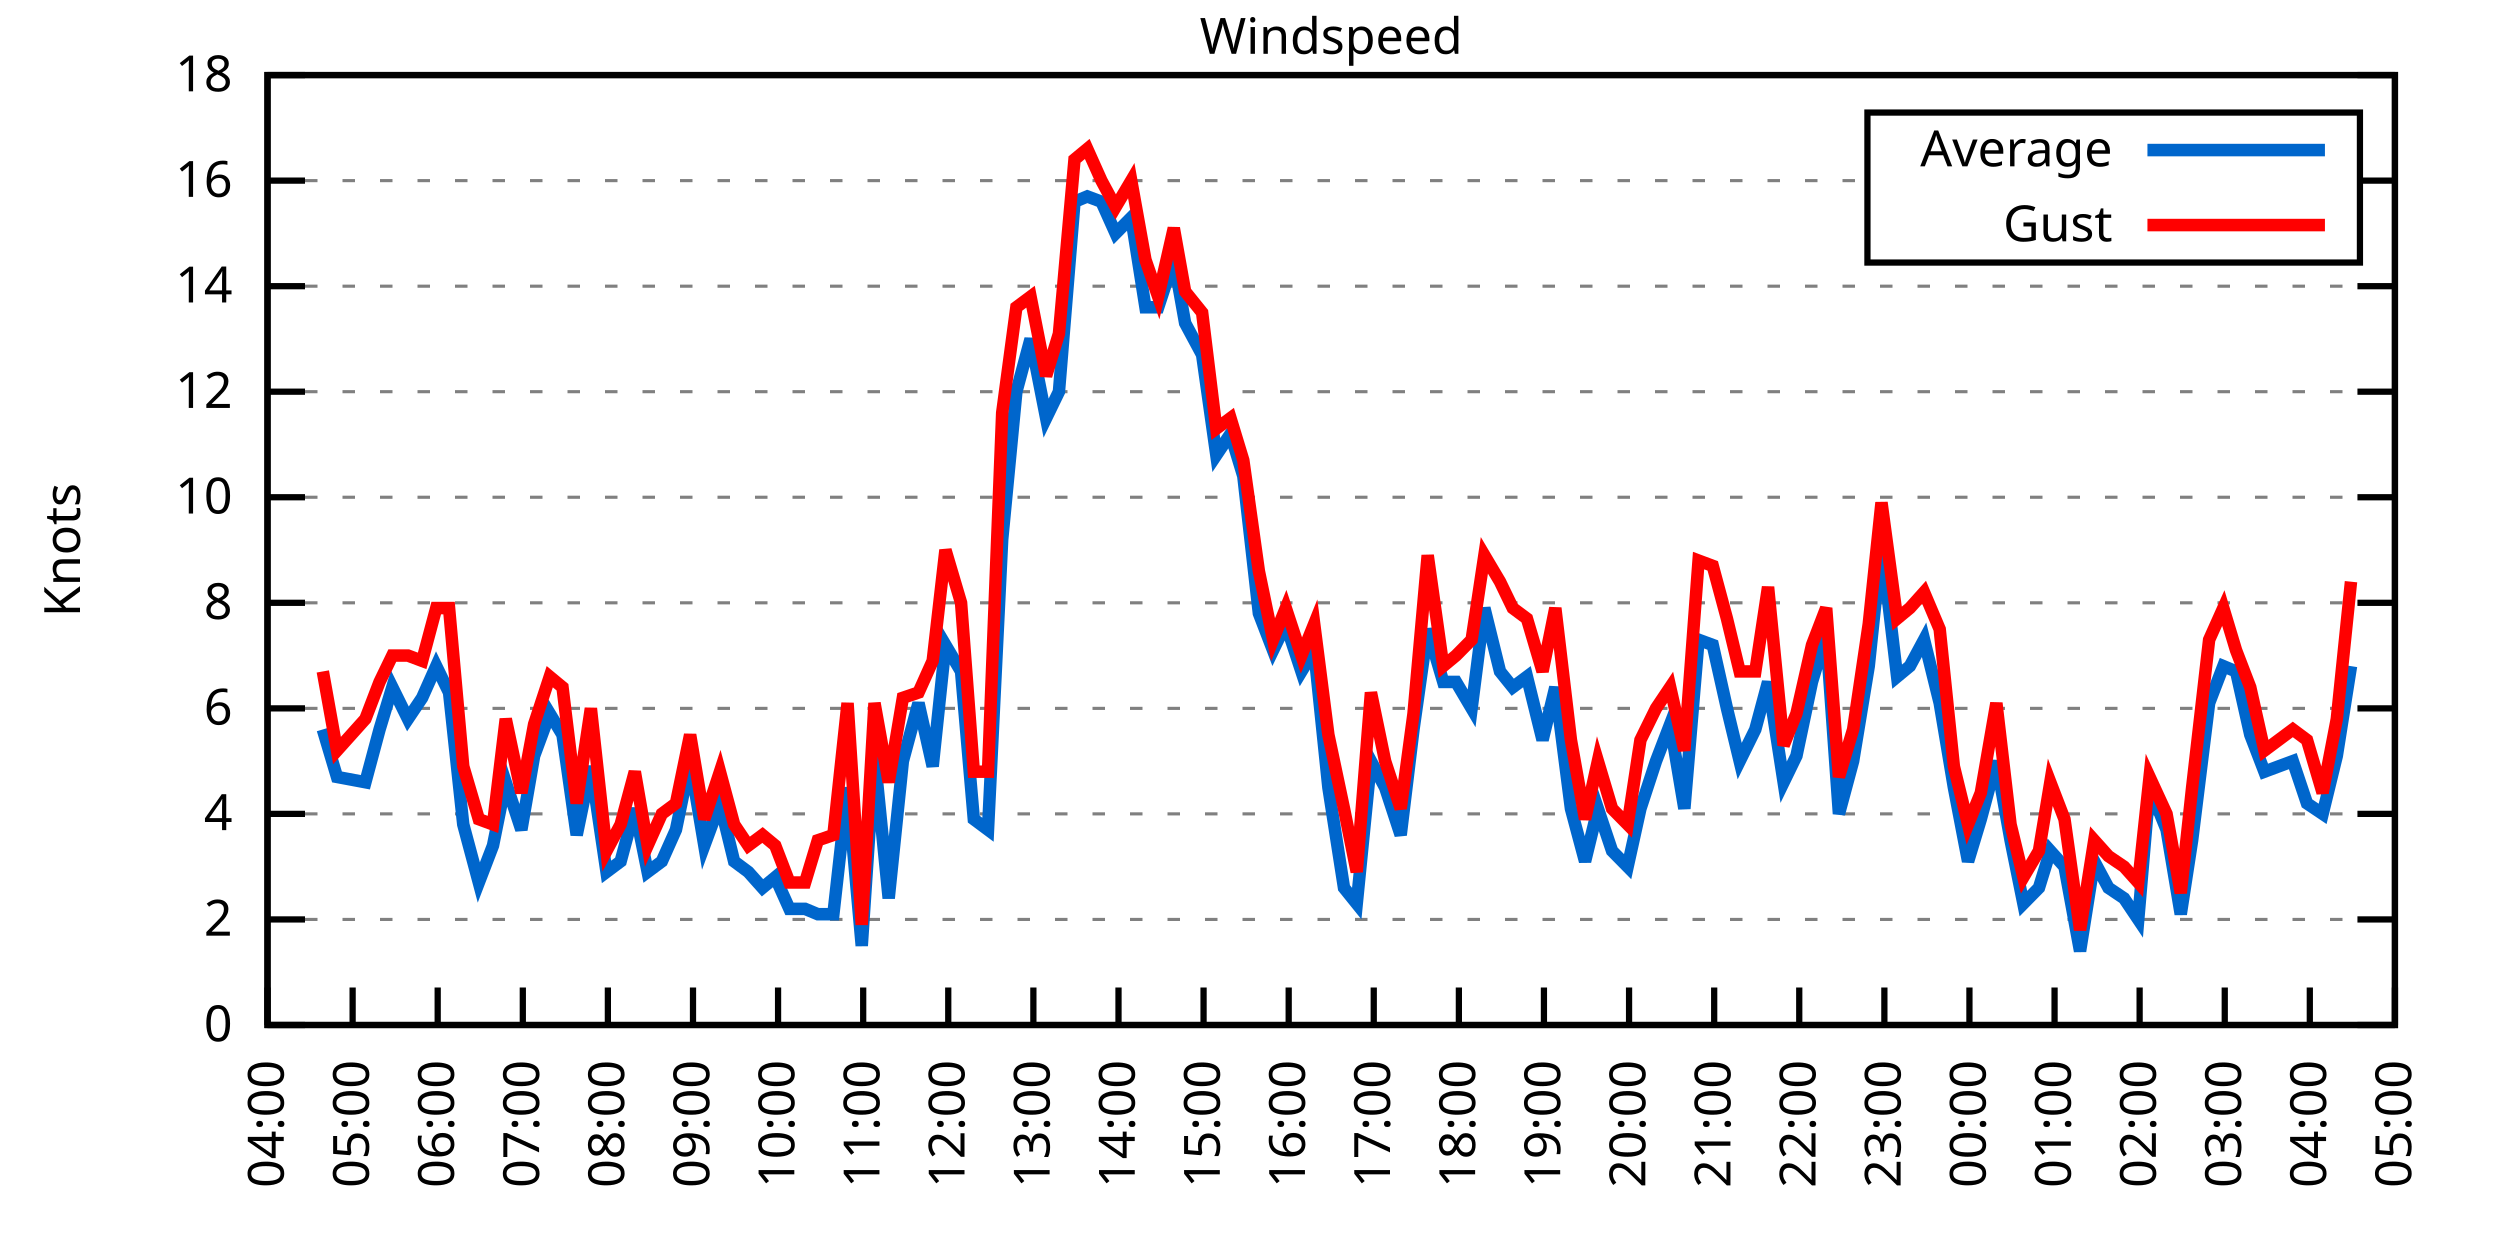
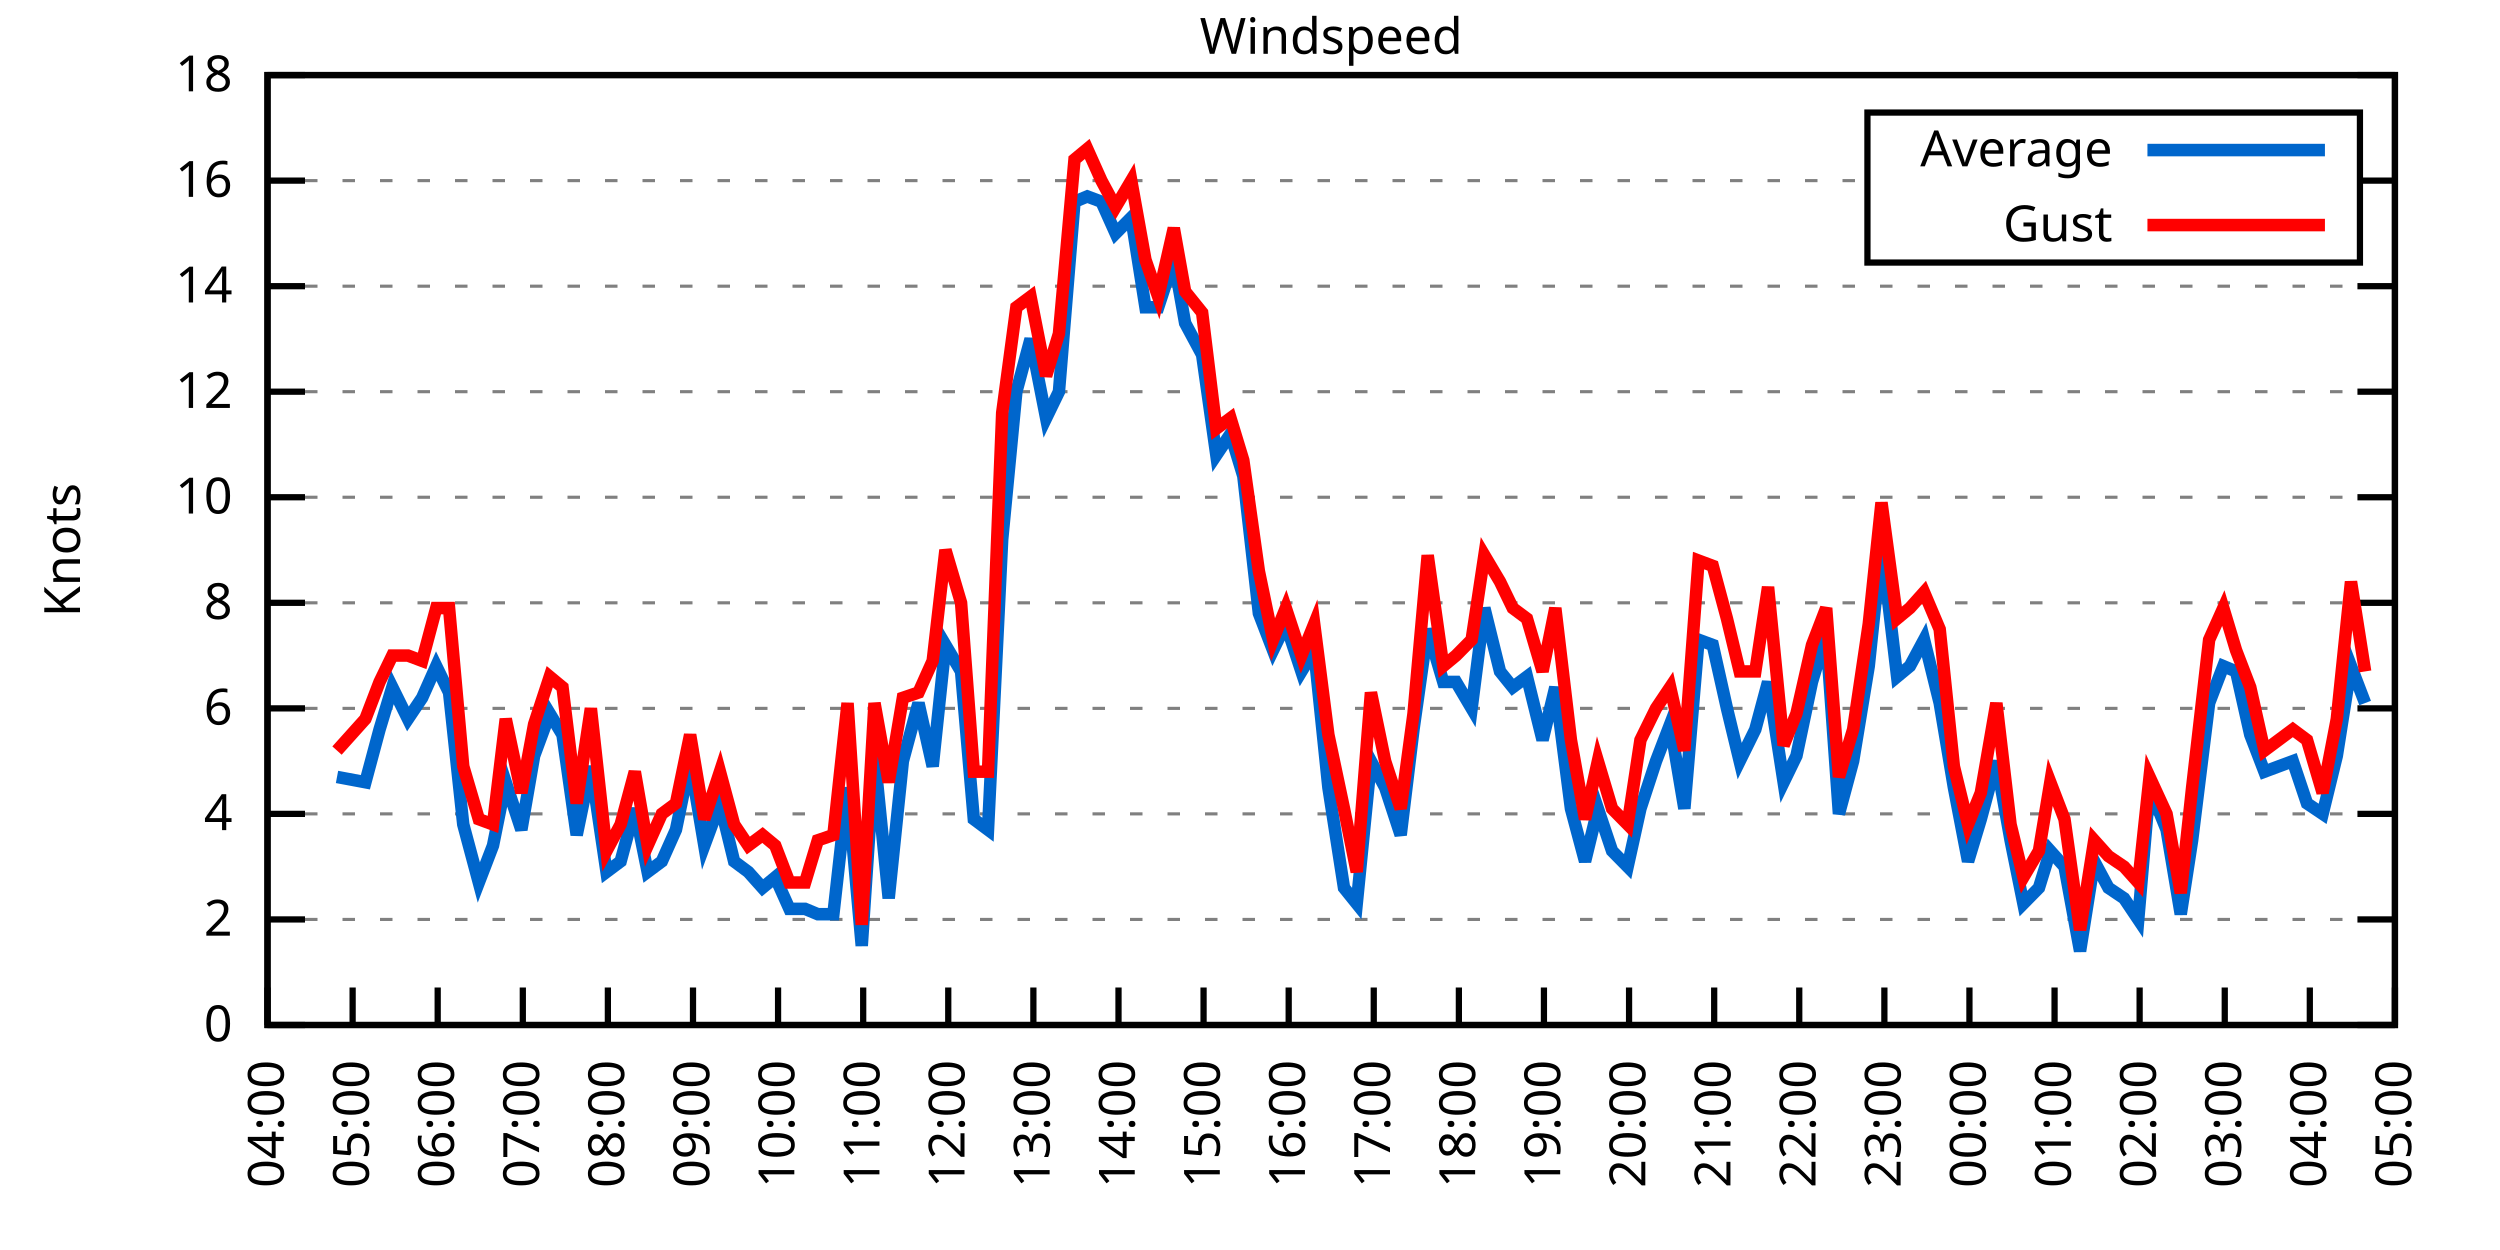
<svg xmlns="http://www.w3.org/2000/svg" xmlns:xlink="http://www.w3.org/1999/xlink" width="400" height="200" viewBox="0 0 400 200">
  <g id="gnuplot_canvas">
    <rect x="0" y="0" width="400" height="200" fill="none" />
    <defs>
      <circle id="gpDot" r="0.5" stroke-width="0.5" stroke="currentColor" />
      <path id="gpPt0" stroke-width="0.333" stroke="currentColor" d="M-1,0 h2 M0,-1 v2" />
      <path id="gpPt1" stroke-width="0.333" stroke="currentColor" d="M-1,-1 L1,1 M1,-1 L-1,1" />
      <path id="gpPt2" stroke-width="0.333" stroke="currentColor" d="M-1,0 L1,0 M0,-1 L0,1 M-1,-1 L1,1 M-1,1 L1,-1" />
      <rect id="gpPt3" stroke-width="0.333" stroke="currentColor" x="-1" y="-1" width="2" height="2" />
      <rect id="gpPt4" stroke-width="0.333" stroke="currentColor" fill="currentColor" x="-1" y="-1" width="2" height="2" />
      <circle id="gpPt5" stroke-width="0.333" stroke="currentColor" cx="0" cy="0" r="1" />
      <use xlink:href="#gpPt5" id="gpPt6" fill="currentColor" stroke="none" />
      <path id="gpPt7" stroke-width="0.333" stroke="currentColor" d="M0,-1.33 L-1.33,0.67 L1.33,0.67 z" />
      <use xlink:href="#gpPt7" id="gpPt8" fill="currentColor" stroke="none" />
      <use xlink:href="#gpPt7" id="gpPt9" stroke="currentColor" transform="rotate(180)" />
      <use xlink:href="#gpPt9" id="gpPt10" fill="currentColor" stroke="none" />
      <use xlink:href="#gpPt3" id="gpPt11" stroke="currentColor" transform="rotate(45)" />
      <use xlink:href="#gpPt11" id="gpPt12" fill="currentColor" stroke="none" />
      <path id="gpPt13" stroke-width="0.333" stroke="currentColor" d="M0,1.330 L1.265,0.411 L0.782,-1.067 L-0.782,-1.076 L-1.265,0.411 z" />
      <use xlink:href="#gpPt13" id="gpPt14" fill="currentColor" stroke="none" />
      <filter id="textbox" filterUnits="objectBoundingBox" x="0" y="0" height="1" width="1">
        <feFlood flood-color="white" flood-opacity="1" result="bgnd" />
        <feComposite in="SourceGraphic" in2="bgnd" operator="atop" />
      </filter>
      <filter id="greybox" filterUnits="objectBoundingBox" x="0" y="0" height="1" width="1">
        <feFlood flood-color="lightgrey" flood-opacity="1" result="grey" />
        <feComposite in="SourceGraphic" in2="grey" operator="atop" />
      </filter>
    </defs>
    <g fill="none" color="white" stroke="currentColor" stroke-width="1.00" stroke-linecap="butt" stroke-linejoin="miter">
</g>
    <g fill="none" color="black" stroke="currentColor" stroke-width="1.00" stroke-linecap="butt" stroke-linejoin="miter">
      <g stroke="none" shape-rendering="crispEdges">
        <polygon fill="rgb(255, 255, 255)" points="42.80,164.00 383.18,164.00 383.18,12.02 42.80,12.02 " />
      </g>
    </g>
    <g fill="none" color="black" stroke="currentColor" stroke-width="1.00" stroke-linecap="butt" stroke-linejoin="miter">
</g>
    <g fill="none" color="black" stroke="black" stroke-width="0.50" stroke-linecap="butt" stroke-linejoin="miter">
</g>
    <g fill="none" color="gray" stroke="currentColor" stroke-width="0.50" stroke-linecap="butt" stroke-linejoin="miter">
      <path stroke="gray" stroke-dasharray="2,4" class="gridline" d="M42.80,164.00 L383.19,164.00  " />
    </g>
    <g fill="none" color="gray" stroke="gray" stroke-width="1.00" stroke-linecap="butt" stroke-linejoin="miter">
</g>
    <g fill="none" color="black" stroke="currentColor" stroke-width="1.00" stroke-linecap="butt" stroke-linejoin="miter">
      <path stroke="black" d="M42.80,164.00 L48.80,164.00 M383.19,164.00 L377.19,164.00  " />
      <g transform="translate(37.20,166.60)" stroke="none" fill="black" font-family="Sans" font-size="8.00" text-anchor="end">
        <text>
          <tspan font-family="Sans"> 0</tspan>
        </text>
      </g>
    </g>
    <g fill="none" color="black" stroke="currentColor" stroke-width="1.00" stroke-linecap="butt" stroke-linejoin="miter">
</g>
    <g fill="none" color="black" stroke="black" stroke-width="0.50" stroke-linecap="butt" stroke-linejoin="miter">
</g>
    <g fill="none" color="gray" stroke="currentColor" stroke-width="0.50" stroke-linecap="butt" stroke-linejoin="miter">
      <path stroke="gray" stroke-dasharray="2,4" class="gridline" d="M42.80,147.11 L383.19,147.11  " />
    </g>
    <g fill="none" color="gray" stroke="gray" stroke-width="1.00" stroke-linecap="butt" stroke-linejoin="miter">
</g>
    <g fill="none" color="black" stroke="currentColor" stroke-width="1.00" stroke-linecap="butt" stroke-linejoin="miter">
      <path stroke="black" d="M42.80,147.11 L48.80,147.11 M383.19,147.11 L377.19,147.11  " />
      <g transform="translate(37.20,149.71)" stroke="none" fill="black" font-family="Sans" font-size="8.00" text-anchor="end">
        <text>
          <tspan font-family="Sans"> 2</tspan>
        </text>
      </g>
    </g>
    <g fill="none" color="black" stroke="currentColor" stroke-width="1.00" stroke-linecap="butt" stroke-linejoin="miter">
</g>
    <g fill="none" color="black" stroke="black" stroke-width="0.50" stroke-linecap="butt" stroke-linejoin="miter">
</g>
    <g fill="none" color="gray" stroke="currentColor" stroke-width="0.50" stroke-linecap="butt" stroke-linejoin="miter">
      <path stroke="gray" stroke-dasharray="2,4" class="gridline" d="M42.80,130.22 L383.19,130.22  " />
    </g>
    <g fill="none" color="gray" stroke="gray" stroke-width="1.00" stroke-linecap="butt" stroke-linejoin="miter">
</g>
    <g fill="none" color="black" stroke="currentColor" stroke-width="1.00" stroke-linecap="butt" stroke-linejoin="miter">
      <path stroke="black" d="M42.80,130.22 L48.80,130.22 M383.19,130.22 L377.19,130.22  " />
      <g transform="translate(37.20,132.82)" stroke="none" fill="black" font-family="Sans" font-size="8.00" text-anchor="end">
        <text>
          <tspan font-family="Sans"> 4</tspan>
        </text>
      </g>
    </g>
    <g fill="none" color="black" stroke="currentColor" stroke-width="1.00" stroke-linecap="butt" stroke-linejoin="miter">
</g>
    <g fill="none" color="black" stroke="black" stroke-width="0.50" stroke-linecap="butt" stroke-linejoin="miter">
</g>
    <g fill="none" color="gray" stroke="currentColor" stroke-width="0.50" stroke-linecap="butt" stroke-linejoin="miter">
      <path stroke="gray" stroke-dasharray="2,4" class="gridline" d="M42.80,113.34 L383.19,113.34  " />
    </g>
    <g fill="none" color="gray" stroke="gray" stroke-width="1.00" stroke-linecap="butt" stroke-linejoin="miter">
</g>
    <g fill="none" color="black" stroke="currentColor" stroke-width="1.00" stroke-linecap="butt" stroke-linejoin="miter">
      <path stroke="black" d="M42.80,113.34 L48.80,113.34 M383.19,113.34 L377.19,113.34  " />
      <g transform="translate(37.20,115.94)" stroke="none" fill="black" font-family="Sans" font-size="8.00" text-anchor="end">
        <text>
          <tspan font-family="Sans"> 6</tspan>
        </text>
      </g>
    </g>
    <g fill="none" color="black" stroke="currentColor" stroke-width="1.00" stroke-linecap="butt" stroke-linejoin="miter">
</g>
    <g fill="none" color="black" stroke="black" stroke-width="0.50" stroke-linecap="butt" stroke-linejoin="miter">
</g>
    <g fill="none" color="gray" stroke="currentColor" stroke-width="0.50" stroke-linecap="butt" stroke-linejoin="miter">
      <path stroke="gray" stroke-dasharray="2,4" class="gridline" d="M42.80,96.45 L383.19,96.45  " />
    </g>
    <g fill="none" color="gray" stroke="gray" stroke-width="1.00" stroke-linecap="butt" stroke-linejoin="miter">
</g>
    <g fill="none" color="black" stroke="currentColor" stroke-width="1.00" stroke-linecap="butt" stroke-linejoin="miter">
      <path stroke="black" d="M42.80,96.45 L48.80,96.45 M383.19,96.45 L377.19,96.45  " />
      <g transform="translate(37.20,99.05)" stroke="none" fill="black" font-family="Sans" font-size="8.00" text-anchor="end">
        <text>
          <tspan font-family="Sans"> 8</tspan>
        </text>
      </g>
    </g>
    <g fill="none" color="black" stroke="currentColor" stroke-width="1.00" stroke-linecap="butt" stroke-linejoin="miter">
</g>
    <g fill="none" color="black" stroke="black" stroke-width="0.50" stroke-linecap="butt" stroke-linejoin="miter">
</g>
    <g fill="none" color="gray" stroke="currentColor" stroke-width="0.50" stroke-linecap="butt" stroke-linejoin="miter">
      <path stroke="gray" stroke-dasharray="2,4" class="gridline" d="M42.80,79.56 L383.19,79.56  " />
    </g>
    <g fill="none" color="gray" stroke="gray" stroke-width="1.00" stroke-linecap="butt" stroke-linejoin="miter">
</g>
    <g fill="none" color="black" stroke="currentColor" stroke-width="1.00" stroke-linecap="butt" stroke-linejoin="miter">
      <path stroke="black" d="M42.80,79.56 L48.80,79.56 M383.19,79.56 L377.19,79.56  " />
      <g transform="translate(37.20,82.16)" stroke="none" fill="black" font-family="Sans" font-size="8.00" text-anchor="end">
        <text>
          <tspan font-family="Sans"> 10</tspan>
        </text>
      </g>
    </g>
    <g fill="none" color="black" stroke="currentColor" stroke-width="1.00" stroke-linecap="butt" stroke-linejoin="miter">
</g>
    <g fill="none" color="black" stroke="black" stroke-width="0.50" stroke-linecap="butt" stroke-linejoin="miter">
</g>
    <g fill="none" color="gray" stroke="currentColor" stroke-width="0.50" stroke-linecap="butt" stroke-linejoin="miter">
      <path stroke="gray" stroke-dasharray="2,4" class="gridline" d="M42.80,62.67 L383.19,62.67  " />
    </g>
    <g fill="none" color="gray" stroke="gray" stroke-width="1.00" stroke-linecap="butt" stroke-linejoin="miter">
</g>
    <g fill="none" color="black" stroke="currentColor" stroke-width="1.00" stroke-linecap="butt" stroke-linejoin="miter">
      <path stroke="black" d="M42.80,62.67 L48.80,62.67 M383.19,62.67 L377.19,62.67  " />
      <g transform="translate(37.20,65.27)" stroke="none" fill="black" font-family="Sans" font-size="8.00" text-anchor="end">
        <text>
          <tspan font-family="Sans"> 12</tspan>
        </text>
      </g>
    </g>
    <g fill="none" color="black" stroke="currentColor" stroke-width="1.00" stroke-linecap="butt" stroke-linejoin="miter">
</g>
    <g fill="none" color="black" stroke="black" stroke-width="0.50" stroke-linecap="butt" stroke-linejoin="miter">
</g>
    <g fill="none" color="gray" stroke="currentColor" stroke-width="0.50" stroke-linecap="butt" stroke-linejoin="miter">
      <path stroke="gray" stroke-dasharray="2,4" class="gridline" d="M42.80,45.79 L383.19,45.79  " />
    </g>
    <g fill="none" color="gray" stroke="gray" stroke-width="1.00" stroke-linecap="butt" stroke-linejoin="miter">
</g>
    <g fill="none" color="black" stroke="currentColor" stroke-width="1.00" stroke-linecap="butt" stroke-linejoin="miter">
      <path stroke="black" d="M42.80,45.79 L48.80,45.79 M383.19,45.79 L377.19,45.79  " />
      <g transform="translate(37.20,48.39)" stroke="none" fill="black" font-family="Sans" font-size="8.00" text-anchor="end">
        <text>
          <tspan font-family="Sans"> 14</tspan>
        </text>
      </g>
    </g>
    <g fill="none" color="black" stroke="currentColor" stroke-width="1.00" stroke-linecap="butt" stroke-linejoin="miter">
</g>
    <g fill="none" color="black" stroke="black" stroke-width="0.50" stroke-linecap="butt" stroke-linejoin="miter">
</g>
    <g fill="none" color="gray" stroke="currentColor" stroke-width="0.50" stroke-linecap="butt" stroke-linejoin="miter">
      <path stroke="gray" stroke-dasharray="2,4" class="gridline" d="M42.80,28.90 L298.79,28.90 M377.59,28.90 L383.19,28.90  " />
    </g>
    <g fill="none" color="gray" stroke="gray" stroke-width="1.00" stroke-linecap="butt" stroke-linejoin="miter">
</g>
    <g fill="none" color="black" stroke="currentColor" stroke-width="1.00" stroke-linecap="butt" stroke-linejoin="miter">
      <path stroke="black" d="M42.80,28.90 L48.80,28.90 M383.19,28.90 L377.19,28.90  " />
      <g transform="translate(37.20,31.50)" stroke="none" fill="black" font-family="Sans" font-size="8.00" text-anchor="end">
        <text>
          <tspan font-family="Sans"> 16</tspan>
        </text>
      </g>
    </g>
    <g fill="none" color="black" stroke="currentColor" stroke-width="1.00" stroke-linecap="butt" stroke-linejoin="miter">
</g>
    <g fill="none" color="black" stroke="black" stroke-width="0.50" stroke-linecap="butt" stroke-linejoin="miter">
</g>
    <g fill="none" color="gray" stroke="currentColor" stroke-width="0.50" stroke-linecap="butt" stroke-linejoin="miter">
      <path stroke="gray" stroke-dasharray="2,4" class="gridline" d="M42.80,12.01 L383.19,12.01  " />
    </g>
    <g fill="none" color="gray" stroke="gray" stroke-width="1.00" stroke-linecap="butt" stroke-linejoin="miter">
</g>
    <g fill="none" color="black" stroke="currentColor" stroke-width="1.00" stroke-linecap="butt" stroke-linejoin="miter">
      <path stroke="black" d="M42.80,12.01 L48.80,12.01 M383.19,12.01 L377.19,12.01  " />
      <g transform="translate(37.20,14.61)" stroke="none" fill="black" font-family="Sans" font-size="8.00" text-anchor="end">
        <text>
          <tspan font-family="Sans"> 18</tspan>
        </text>
      </g>
    </g>
    <g fill="none" color="black" stroke="currentColor" stroke-width="1.00" stroke-linecap="butt" stroke-linejoin="miter">
      <path stroke="black" d="M42.80,164.00 L42.80,158.00  " />
      <g transform="translate(45.40,169.60) rotate(270.00)" stroke="none" fill="black" font-family="Sans" font-size="8.00" text-anchor="end">
        <text>
          <tspan font-family="Sans">04:00</tspan>
        </text>
      </g>
    </g>
    <g fill="none" color="black" stroke="currentColor" stroke-width="1.00" stroke-linecap="butt" stroke-linejoin="miter">
      <path stroke="black" d="M56.42,164.00 L56.42,158.00  " />
      <g transform="translate(59.02,169.60) rotate(270.00)" stroke="none" fill="black" font-family="Sans" font-size="8.00" text-anchor="end">
        <text>
          <tspan font-family="Sans">05:00</tspan>
        </text>
      </g>
    </g>
    <g fill="none" color="black" stroke="currentColor" stroke-width="1.00" stroke-linecap="butt" stroke-linejoin="miter">
      <path stroke="black" d="M70.03,164.00 L70.03,158.00  " />
      <g transform="translate(72.63,169.60) rotate(270.00)" stroke="none" fill="black" font-family="Sans" font-size="8.00" text-anchor="end">
        <text>
          <tspan font-family="Sans">06:00</tspan>
        </text>
      </g>
    </g>
    <g fill="none" color="black" stroke="currentColor" stroke-width="1.00" stroke-linecap="butt" stroke-linejoin="miter">
      <path stroke="black" d="M83.65,164.00 L83.65,158.00  " />
      <g transform="translate(86.25,169.60) rotate(270.00)" stroke="none" fill="black" font-family="Sans" font-size="8.00" text-anchor="end">
        <text>
          <tspan font-family="Sans">07:00</tspan>
        </text>
      </g>
    </g>
    <g fill="none" color="black" stroke="currentColor" stroke-width="1.00" stroke-linecap="butt" stroke-linejoin="miter">
      <path stroke="black" d="M97.26,164.00 L97.26,158.00  " />
      <g transform="translate(99.86,169.60) rotate(270.00)" stroke="none" fill="black" font-family="Sans" font-size="8.00" text-anchor="end">
        <text>
          <tspan font-family="Sans">08:00</tspan>
        </text>
      </g>
    </g>
    <g fill="none" color="black" stroke="currentColor" stroke-width="1.00" stroke-linecap="butt" stroke-linejoin="miter">
      <path stroke="black" d="M110.88,164.00 L110.88,158.00  " />
      <g transform="translate(113.48,169.60) rotate(270.00)" stroke="none" fill="black" font-family="Sans" font-size="8.00" text-anchor="end">
        <text>
          <tspan font-family="Sans">09:00</tspan>
        </text>
      </g>
    </g>
    <g fill="none" color="black" stroke="currentColor" stroke-width="1.00" stroke-linecap="butt" stroke-linejoin="miter">
      <path stroke="black" d="M124.49,164.00 L124.49,158.00  " />
      <g transform="translate(127.09,169.60) rotate(270.00)" stroke="none" fill="black" font-family="Sans" font-size="8.00" text-anchor="end">
        <text>
          <tspan font-family="Sans">10:00</tspan>
        </text>
      </g>
    </g>
    <g fill="none" color="black" stroke="currentColor" stroke-width="1.00" stroke-linecap="butt" stroke-linejoin="miter">
      <path stroke="black" d="M138.11,164.00 L138.11,158.00  " />
      <g transform="translate(140.71,169.60) rotate(270.00)" stroke="none" fill="black" font-family="Sans" font-size="8.00" text-anchor="end">
        <text>
          <tspan font-family="Sans">11:00</tspan>
        </text>
      </g>
    </g>
    <g fill="none" color="black" stroke="currentColor" stroke-width="1.00" stroke-linecap="butt" stroke-linejoin="miter">
      <path stroke="black" d="M151.72,164.00 L151.72,158.00  " />
      <g transform="translate(154.32,169.60) rotate(270.00)" stroke="none" fill="black" font-family="Sans" font-size="8.00" text-anchor="end">
        <text>
          <tspan font-family="Sans">12:00</tspan>
        </text>
      </g>
    </g>
    <g fill="none" color="black" stroke="currentColor" stroke-width="1.00" stroke-linecap="butt" stroke-linejoin="miter">
      <path stroke="black" d="M165.34,164.00 L165.34,158.00  " />
      <g transform="translate(167.94,169.60) rotate(270.00)" stroke="none" fill="black" font-family="Sans" font-size="8.00" text-anchor="end">
        <text>
          <tspan font-family="Sans">13:00</tspan>
        </text>
      </g>
    </g>
    <g fill="none" color="black" stroke="currentColor" stroke-width="1.00" stroke-linecap="butt" stroke-linejoin="miter">
      <path stroke="black" d="M178.96,164.00 L178.96,158.00  " />
      <g transform="translate(181.56,169.60) rotate(270.00)" stroke="none" fill="black" font-family="Sans" font-size="8.00" text-anchor="end">
        <text>
          <tspan font-family="Sans">14:00</tspan>
        </text>
      </g>
    </g>
    <g fill="none" color="black" stroke="currentColor" stroke-width="1.00" stroke-linecap="butt" stroke-linejoin="miter">
      <path stroke="black" d="M192.57,164.00 L192.57,158.00  " />
      <g transform="translate(195.17,169.60) rotate(270.00)" stroke="none" fill="black" font-family="Sans" font-size="8.00" text-anchor="end">
        <text>
          <tspan font-family="Sans">15:00</tspan>
        </text>
      </g>
    </g>
    <g fill="none" color="black" stroke="currentColor" stroke-width="1.00" stroke-linecap="butt" stroke-linejoin="miter">
      <path stroke="black" d="M206.19,164.00 L206.19,158.00  " />
      <g transform="translate(208.79,169.60) rotate(270.00)" stroke="none" fill="black" font-family="Sans" font-size="8.00" text-anchor="end">
        <text>
          <tspan font-family="Sans">16:00</tspan>
        </text>
      </g>
    </g>
    <g fill="none" color="black" stroke="currentColor" stroke-width="1.00" stroke-linecap="butt" stroke-linejoin="miter">
      <path stroke="black" d="M219.80,164.00 L219.80,158.00  " />
      <g transform="translate(222.40,169.60) rotate(270.00)" stroke="none" fill="black" font-family="Sans" font-size="8.00" text-anchor="end">
        <text>
          <tspan font-family="Sans">17:00</tspan>
        </text>
      </g>
    </g>
    <g fill="none" color="black" stroke="currentColor" stroke-width="1.00" stroke-linecap="butt" stroke-linejoin="miter">
      <path stroke="black" d="M233.42,164.00 L233.42,158.00  " />
      <g transform="translate(236.02,169.60) rotate(270.00)" stroke="none" fill="black" font-family="Sans" font-size="8.00" text-anchor="end">
        <text>
          <tspan font-family="Sans">18:00</tspan>
        </text>
      </g>
    </g>
    <g fill="none" color="black" stroke="currentColor" stroke-width="1.00" stroke-linecap="butt" stroke-linejoin="miter">
      <path stroke="black" d="M247.03,164.00 L247.03,158.00  " />
      <g transform="translate(249.63,169.60) rotate(270.00)" stroke="none" fill="black" font-family="Sans" font-size="8.00" text-anchor="end">
        <text>
          <tspan font-family="Sans">19:00</tspan>
        </text>
      </g>
    </g>
    <g fill="none" color="black" stroke="currentColor" stroke-width="1.00" stroke-linecap="butt" stroke-linejoin="miter">
      <path stroke="black" d="M260.65,164.00 L260.65,158.00  " />
      <g transform="translate(263.25,169.60) rotate(270.00)" stroke="none" fill="black" font-family="Sans" font-size="8.00" text-anchor="end">
        <text>
          <tspan font-family="Sans">20:00</tspan>
        </text>
      </g>
    </g>
    <g fill="none" color="black" stroke="currentColor" stroke-width="1.00" stroke-linecap="butt" stroke-linejoin="miter">
      <path stroke="black" d="M274.27,164.00 L274.27,158.00  " />
      <g transform="translate(276.87,169.60) rotate(270.00)" stroke="none" fill="black" font-family="Sans" font-size="8.00" text-anchor="end">
        <text>
          <tspan font-family="Sans">21:00</tspan>
        </text>
      </g>
    </g>
    <g fill="none" color="black" stroke="currentColor" stroke-width="1.00" stroke-linecap="butt" stroke-linejoin="miter">
      <path stroke="black" d="M287.88,164.00 L287.88,158.00  " />
      <g transform="translate(290.48,169.60) rotate(270.00)" stroke="none" fill="black" font-family="Sans" font-size="8.00" text-anchor="end">
        <text>
          <tspan font-family="Sans">22:00</tspan>
        </text>
      </g>
    </g>
    <g fill="none" color="black" stroke="currentColor" stroke-width="1.00" stroke-linecap="butt" stroke-linejoin="miter">
      <path stroke="black" d="M301.50,164.00 L301.50,158.00  " />
      <g transform="translate(304.10,169.60) rotate(270.00)" stroke="none" fill="black" font-family="Sans" font-size="8.00" text-anchor="end">
        <text>
          <tspan font-family="Sans">23:00</tspan>
        </text>
      </g>
    </g>
    <g fill="none" color="black" stroke="currentColor" stroke-width="1.00" stroke-linecap="butt" stroke-linejoin="miter">
      <path stroke="black" d="M315.11,164.00 L315.11,158.00  " />
      <g transform="translate(317.71,169.60) rotate(270.00)" stroke="none" fill="black" font-family="Sans" font-size="8.00" text-anchor="end">
        <text>
          <tspan font-family="Sans">00:00</tspan>
        </text>
      </g>
    </g>
    <g fill="none" color="black" stroke="currentColor" stroke-width="1.00" stroke-linecap="butt" stroke-linejoin="miter">
      <path stroke="black" d="M328.73,164.00 L328.73,158.00  " />
      <g transform="translate(331.33,169.60) rotate(270.00)" stroke="none" fill="black" font-family="Sans" font-size="8.00" text-anchor="end">
        <text>
          <tspan font-family="Sans">01:00</tspan>
        </text>
      </g>
    </g>
    <g fill="none" color="black" stroke="currentColor" stroke-width="1.00" stroke-linecap="butt" stroke-linejoin="miter">
      <path stroke="black" d="M342.34,164.00 L342.34,158.00  " />
      <g transform="translate(344.94,169.60) rotate(270.00)" stroke="none" fill="black" font-family="Sans" font-size="8.00" text-anchor="end">
        <text>
          <tspan font-family="Sans">02:00</tspan>
        </text>
      </g>
    </g>
    <g fill="none" color="black" stroke="currentColor" stroke-width="1.00" stroke-linecap="butt" stroke-linejoin="miter">
      <path stroke="black" d="M355.96,164.00 L355.96,158.00  " />
      <g transform="translate(358.56,169.60) rotate(270.00)" stroke="none" fill="black" font-family="Sans" font-size="8.00" text-anchor="end">
        <text>
          <tspan font-family="Sans">03:00</tspan>
        </text>
      </g>
    </g>
    <g fill="none" color="black" stroke="currentColor" stroke-width="1.00" stroke-linecap="butt" stroke-linejoin="miter">
      <path stroke="black" d="M369.57,164.00 L369.57,158.00  " />
      <g transform="translate(372.17,169.60) rotate(270.00)" stroke="none" fill="black" font-family="Sans" font-size="8.00" text-anchor="end">
        <text>
          <tspan font-family="Sans">04:00</tspan>
        </text>
      </g>
    </g>
    <g fill="none" color="black" stroke="currentColor" stroke-width="1.00" stroke-linecap="butt" stroke-linejoin="miter">
      <path stroke="black" d="M383.19,164.00 L383.19,158.00  " />
      <g transform="translate(385.79,169.60) rotate(270.00)" stroke="none" fill="black" font-family="Sans" font-size="8.00" text-anchor="end">
        <text>
          <tspan font-family="Sans">05:00</tspan>
        </text>
      </g>
    </g>
    <g fill="none" color="black" stroke="currentColor" stroke-width="1.00" stroke-linecap="butt" stroke-linejoin="miter">
</g>
    <g fill="none" color="black" stroke="currentColor" stroke-width="1.00" stroke-linecap="butt" stroke-linejoin="miter">
      <path stroke="black" d="M42.80,12.01 L42.80,164.00 L383.19,164.00 L383.19,12.01 L42.80,12.01 Z  " />
    </g>
    <g fill="none" color="black" stroke="currentColor" stroke-width="1.00" stroke-linecap="butt" stroke-linejoin="miter">
</g>
    <g fill="none" color="black" stroke="currentColor" stroke-width="1.00" stroke-linecap="butt" stroke-linejoin="miter">
      <path stroke="black" d="M298.79,42.01 L298.79,18.01 L377.59,18.01 L377.59,42.01 L298.79,42.01 Z  " />
    </g>
    <g id="Windspeed_plot_1">
      <g fill="none" color="white" stroke="black" stroke-width="2.00" stroke-linecap="butt" stroke-linejoin="miter">
</g>
      <g fill="none" color="black" stroke="currentColor" stroke-width="2.00" stroke-linecap="butt" stroke-linejoin="miter">
        <g transform="translate(337.99,26.61)" stroke="none" fill="black" font-family="Sans" font-size="8.00" text-anchor="end">
          <text>
            <tspan font-family="Sans">Average</tspan>
          </text>
        </g>
      </g>
      <g fill="none" color="black" stroke="currentColor" stroke-width="2.00" stroke-linecap="butt" stroke-linejoin="miter">
-         <path stroke="rgb(  0, 102, 204)" d="M343.59,24.01 L371.99,24.01 M51.65,116.71 L53.92,124.31 L58.46,125.16 L60.73,116.71 L62.77,109.96 L65.27,115.03   L67.54,111.65 L69.80,106.58 L71.85,110.80 L74.12,131.91 L76.61,141.20 L78.88,135.29 L80.92,125.16 L83.42,132.76   L85.46,120.94 L87.96,114.18 L90.00,117.56 L92.27,133.60 L94.54,122.62 L97.04,139.51 L99.30,137.82 L101.57,129.38   L103.62,139.51 L105.89,137.82 L108.15,132.76 L110.42,121.78 L112.69,135.29 L115.19,128.54 L117.46,137.82 L119.73,139.51   L122.00,142.05 L124.04,140.36 L126.31,145.42 L128.81,145.42 L130.85,146.27 L133.34,146.27 L135.61,126.00 L137.88,151.33   L139.92,120.94 L142.19,143.73 L144.46,121.78 L146.96,112.49 L149.23,122.62 L151.27,103.20 L153.77,107.43 L155.81,131.07   L158.08,132.76 L160.35,86.32 L162.62,62.67 L164.89,54.23 L167.38,66.90 L169.43,62.67 L171.92,32.28 L173.96,31.43   L176.23,32.28 L178.50,37.34 L181.00,34.81 L183.27,49.16 L185.31,49.16 L187.81,41.56 L189.62,51.70 L192.34,56.76   L194.61,72.81 L196.88,69.43 L198.93,76.18 L201.42,98.14 L203.69,104.05 L205.73,99.83 L208.23,107.43 L210.27,104.05   L212.54,126.00 L215.04,142.05 L217.08,144.58 L219.35,121.78 L221.62,126.00 L224.11,133.60 L226.16,116.71 L228.43,100.67   L230.92,109.11 L232.96,109.11 L235.46,113.34 L237.50,97.29 L240.00,107.43 L242.04,109.96 L244.31,108.27 L246.81,118.40   L248.85,109.96 L251.35,129.38 L253.61,137.82 L255.66,129.38 L257.93,136.14 L260.42,138.67 L262.47,129.38 L264.96,121.78   L267.23,115.87 L269.50,129.38 L271.77,102.36 L274.04,103.20 L276.31,113.34 L278.35,121.78 L280.85,116.71 L282.89,109.11   L285.38,125.16 L287.43,120.94 L289.92,109.11 L292.19,101.52 L294.23,130.22 L296.50,121.78 L299.00,106.58 L301.04,87.16   L303.54,108.27 L305.58,106.58 L307.85,102.36 L310.35,112.49 L312.62,126.00 L314.89,137.82 L316.93,131.07 L319.42,121.78   L321.69,134.45 L323.74,144.58 L326.23,142.05 L328.05,136.14 L330.32,138.67 L332.81,152.18 L335.08,137.82 L337.35,142.05   L339.85,143.73 L342.12,147.11 L343.93,126.00 L346.65,132.76 L348.92,146.27 L350.74,134.45 L353.46,112.49 L355.73,106.58   L357.77,107.43 L360.04,117.56 L362.31,123.47 L364.58,122.62 L366.85,121.78 L369.12,128.54 L371.62,130.22 L373.89,120.94   L376.16,106.58  " />
+         <path stroke="rgb(  0, 102, 204)" d="M343.59,24.01 L371.99,24.01 M53.92,124.31 L58.46,125.16 L60.73,116.71 L62.77,109.96 L65.27,115.03 L67.54,111.65   L69.80,106.58 L71.85,110.80 L74.12,131.91 L76.61,141.20 L78.88,135.29 L80.92,125.16 L83.42,132.76 L85.46,120.94   L87.96,114.18 L90.00,117.56 L92.27,133.60 L94.54,122.62 L97.04,139.51 L99.30,137.82 L101.57,129.38 L103.62,139.51   L105.89,137.82 L108.15,132.76 L110.42,121.78 L112.69,135.29 L115.19,128.54 L117.46,137.82 L119.73,139.51 L122.00,142.05   L124.04,140.36 L126.31,145.42 L128.81,145.42 L130.85,146.27 L133.34,146.27 L135.61,126.00 L137.88,151.33 L139.92,120.94   L142.19,143.73 L144.46,121.78 L146.96,112.49 L149.23,122.62 L151.27,103.20 L153.77,107.43 L155.81,131.07 L158.08,132.76   L160.35,86.32 L162.62,62.67 L164.89,54.23 L167.38,66.90 L169.43,62.67 L171.92,32.28 L173.96,31.43 L176.23,32.28   L178.50,37.34 L181.00,34.81 L183.27,49.16 L185.31,49.16 L187.81,41.56 L189.62,51.70 L192.34,56.76 L194.61,72.81   L196.88,69.43 L198.93,76.18 L201.42,98.14 L203.69,104.05 L205.73,99.83 L208.23,107.43 L210.27,104.05 L212.54,126.00   L215.04,142.05 L217.08,144.58 L219.35,121.78 L221.62,126.00 L224.11,133.60 L226.16,116.71 L228.43,100.67 L230.92,109.11   L232.96,109.11 L235.46,113.34 L237.50,97.29 L240.00,107.43 L242.04,109.96 L244.31,108.27 L246.81,118.40 L248.85,109.96   L251.35,129.38 L253.61,137.82 L255.66,129.38 L257.93,136.14 L260.42,138.67 L262.47,129.38 L264.96,121.78 L267.23,115.87   L269.50,129.38 L271.77,102.36 L274.04,103.20 L276.31,113.34 L278.35,121.78 L280.85,116.71 L282.89,109.11 L285.38,125.16   L287.43,120.94 L289.92,109.11 L292.19,101.52 L294.23,130.22 L296.50,121.78 L299.00,106.58 L301.04,87.16 L303.54,108.27   L305.58,106.58 L307.85,102.36 L310.35,112.49 L312.62,126.00 L314.89,137.82 L316.93,131.07 L319.42,121.78 L321.69,134.45   L323.74,144.58 L326.23,142.05 L328.05,136.14 L330.32,138.67 L332.81,152.18 L335.08,137.82 L337.35,142.05 L339.85,143.73   L342.12,147.11 L343.93,126.00 L346.65,132.76 L348.92,146.27 L350.74,134.45 L353.46,112.49 L355.73,106.58 L357.77,107.43   L360.04,117.56 L362.31,123.47 L364.58,122.62 L366.85,121.78 L369.12,128.54 L371.62,130.22 L373.89,120.94 L376.16,106.58   L378.42,112.49  " />
      </g>
    </g>
    <g id="Windspeed_plot_2">
      <g fill="none" color="black" stroke="currentColor" stroke-width="2.00" stroke-linecap="butt" stroke-linejoin="miter">
        <g transform="translate(337.99,38.61)" stroke="none" fill="black" font-family="Sans" font-size="8.00" text-anchor="end">
          <text>
            <tspan font-family="Sans">Gust</tspan>
          </text>
        </g>
      </g>
      <g fill="none" color="black" stroke="currentColor" stroke-width="2.00" stroke-linecap="butt" stroke-linejoin="miter">
-         <path stroke="rgb(255,   0,   0)" d="M343.59,36.01 L371.99,36.01 M51.65,107.43 L53.92,120.09 L58.46,115.03 L60.73,109.11 L62.77,104.89 L65.27,104.89   L67.54,105.74 L69.80,97.29 L71.85,97.29 L74.12,122.62 L76.61,131.07 L78.88,131.91 L80.92,115.03 L83.42,126.85   L85.46,115.87 L87.96,108.27 L90.00,109.96 L92.27,128.54 L94.54,113.34 L97.04,136.14 L99.30,131.91 L101.57,123.47   L103.62,135.29 L105.89,130.22 L108.15,128.54 L110.42,117.56 L112.69,131.07 L115.19,123.47 L117.46,131.91 L119.73,135.29   L122.00,133.60 L124.04,135.29 L126.31,141.20 L128.81,141.20 L130.85,134.45 L133.34,133.60 L135.61,112.49 L137.88,147.96   L139.92,112.49 L142.19,125.16 L144.46,111.65 L146.96,110.80 L149.23,105.74 L151.27,88.00 L153.77,96.45 L155.81,123.47   L158.08,123.47 L160.35,66.05 L162.62,49.16 L164.89,47.47 L167.38,60.14 L169.43,53.39 L171.92,25.52 L173.96,23.83   L176.23,28.90 L178.50,33.12 L181.00,28.90 L183.27,41.56 L185.31,47.47 L187.81,36.50 L189.62,46.63 L192.34,50.01   L194.61,68.58 L196.88,66.90 L198.93,73.65 L201.42,91.38 L203.69,102.36 L205.73,97.29 L208.23,104.89 L210.27,99.83   L212.54,117.56 L215.04,129.38 L217.08,139.51 L219.35,110.80 L221.62,121.78 L224.11,129.38 L226.16,114.18 L228.43,88.85   L230.92,106.58 L232.96,104.89 L235.46,102.36 L237.50,88.85 L240.00,93.07 L242.04,97.29 L244.31,98.98 L246.81,107.43   L248.85,97.29 L251.35,118.40 L253.61,131.07 L255.66,121.78 L257.93,129.38 L260.42,131.91 L262.47,118.40 L264.96,113.34   L267.23,109.96 L269.50,120.09 L271.77,89.69 L274.04,90.54 L276.31,98.98 L278.35,107.43 L280.85,107.43 L282.89,93.92   L285.38,119.25 L287.43,114.18 L289.92,103.20 L292.19,97.29 L294.23,124.31 L296.50,116.71 L299.00,99.83 L301.04,80.41   L303.54,98.98 L305.58,97.29 L307.85,94.76 L310.35,100.67 L312.62,122.62 L314.89,131.91 L316.93,126.85 L319.42,112.49   L321.69,131.91 L323.74,140.36 L326.23,136.14 L328.05,125.16 L330.32,131.07 L332.81,148.80 L335.08,134.45 L337.35,136.98   L339.85,138.67 L342.12,141.20 L343.93,124.31 L346.65,130.22 L348.92,142.89 L350.74,126.00 L353.46,102.36 L355.73,97.29   L357.77,104.05 L360.04,109.96 L362.31,120.09 L364.58,118.40 L366.85,116.71 L369.12,118.40 L371.62,126.85 L373.89,115.03   L376.16,93.07  " />
+         <path stroke="rgb(255,   0,   0)" d="M343.59,36.01 L371.99,36.01 M53.92,120.09 L58.46,115.03 L60.73,109.11 L62.77,104.89 L65.27,104.89 L67.54,105.74   L69.80,97.29 L71.85,97.29 L74.12,122.62 L76.61,131.07 L78.88,131.91 L80.92,115.03 L83.42,126.85 L85.46,115.87   L87.96,108.27 L90.00,109.96 L92.27,128.54 L94.54,113.34 L97.04,136.14 L99.30,131.91 L101.57,123.47 L103.62,135.29   L105.89,130.22 L108.15,128.54 L110.42,117.56 L112.69,131.07 L115.19,123.47 L117.46,131.91 L119.73,135.29 L122.00,133.60   L124.04,135.29 L126.31,141.20 L128.81,141.20 L130.85,134.45 L133.34,133.60 L135.61,112.49 L137.88,147.96 L139.92,112.49   L142.19,125.16 L144.46,111.65 L146.96,110.80 L149.23,105.74 L151.27,88.00 L153.77,96.45 L155.81,123.47 L158.08,123.47   L160.35,66.05 L162.62,49.16 L164.89,47.47 L167.38,60.14 L169.43,53.39 L171.92,25.52 L173.96,23.83 L176.23,28.90   L178.50,33.12 L181.00,28.90 L183.27,41.56 L185.31,47.47 L187.81,36.50 L189.62,46.63 L192.34,50.01 L194.61,68.58   L196.88,66.90 L198.93,73.65 L201.42,91.38 L203.69,102.36 L205.73,97.29 L208.23,104.89 L210.27,99.83 L212.54,117.56   L215.04,129.38 L217.08,139.51 L219.35,110.80 L221.62,121.78 L224.11,129.38 L226.16,114.18 L228.43,88.85 L230.92,106.58   L232.96,104.89 L235.46,102.36 L237.50,88.85 L240.00,93.07 L242.04,97.29 L244.31,98.98 L246.81,107.43 L248.85,97.29   L251.35,118.40 L253.61,131.07 L255.66,121.78 L257.93,129.38 L260.42,131.91 L262.47,118.40 L264.96,113.34 L267.23,109.96   L269.50,120.09 L271.77,89.69 L274.04,90.54 L276.31,98.98 L278.35,107.43 L280.85,107.43 L282.89,93.92 L285.38,119.25   L287.43,114.18 L289.92,103.20 L292.19,97.29 L294.23,124.31 L296.50,116.71 L299.00,99.83 L301.04,80.41 L303.54,98.98   L305.58,97.29 L307.85,94.76 L310.35,100.67 L312.62,122.62 L314.89,131.91 L316.93,126.85 L319.42,112.49 L321.69,131.91   L323.74,140.36 L326.23,136.14 L328.05,125.16 L330.32,131.07 L332.81,148.80 L335.08,134.45 L337.35,136.98 L339.85,138.67   L342.12,141.20 L343.93,124.31 L346.65,130.22 L348.92,142.89 L350.74,126.00 L353.46,102.36 L355.73,97.29 L357.77,104.05   L360.04,109.96 L362.31,120.09 L364.58,118.40 L366.85,116.71 L369.12,118.40 L371.62,126.85 L373.89,115.03 L376.16,93.07   L378.42,107.43  " />
      </g>
    </g>
    <g fill="none" color="black" stroke="currentColor" stroke-width="2.00" stroke-linecap="butt" stroke-linejoin="miter">
</g>
    <g fill="none" color="black" stroke="black" stroke-width="1.00" stroke-linecap="butt" stroke-linejoin="miter">
</g>
    <g fill="none" color="black" stroke="currentColor" stroke-width="1.00" stroke-linecap="butt" stroke-linejoin="miter">
      <path stroke="black" d="M42.80,12.01 L42.80,164.00 L383.19,164.00 L383.19,12.01 L42.80,12.01 Z  " />
      <g transform="translate(12.80,88.01) rotate(270.00)" stroke="none" fill="black" font-family="Sans" font-size="8.00" text-anchor="middle">
        <text>
          <tspan font-family="Sans">Knots</tspan>
        </text>
      </g>
    </g>
    <g fill="none" color="black" stroke="currentColor" stroke-width="1.00" stroke-linecap="butt" stroke-linejoin="miter">
</g>
    <g fill="none" color="black" stroke="currentColor" stroke-width="1.00" stroke-linecap="butt" stroke-linejoin="miter">
      <g transform="translate(212.99,8.61)" stroke="none" fill="black" font-family="Sans" font-size="8.00" text-anchor="middle">
        <text>
          <tspan font-family="Sans">Windspeed</tspan>
        </text>
      </g>
    </g>
    <g fill="none" color="black" stroke="currentColor" stroke-width="1.00" stroke-linecap="butt" stroke-linejoin="miter">
</g>
  </g>
</svg>
